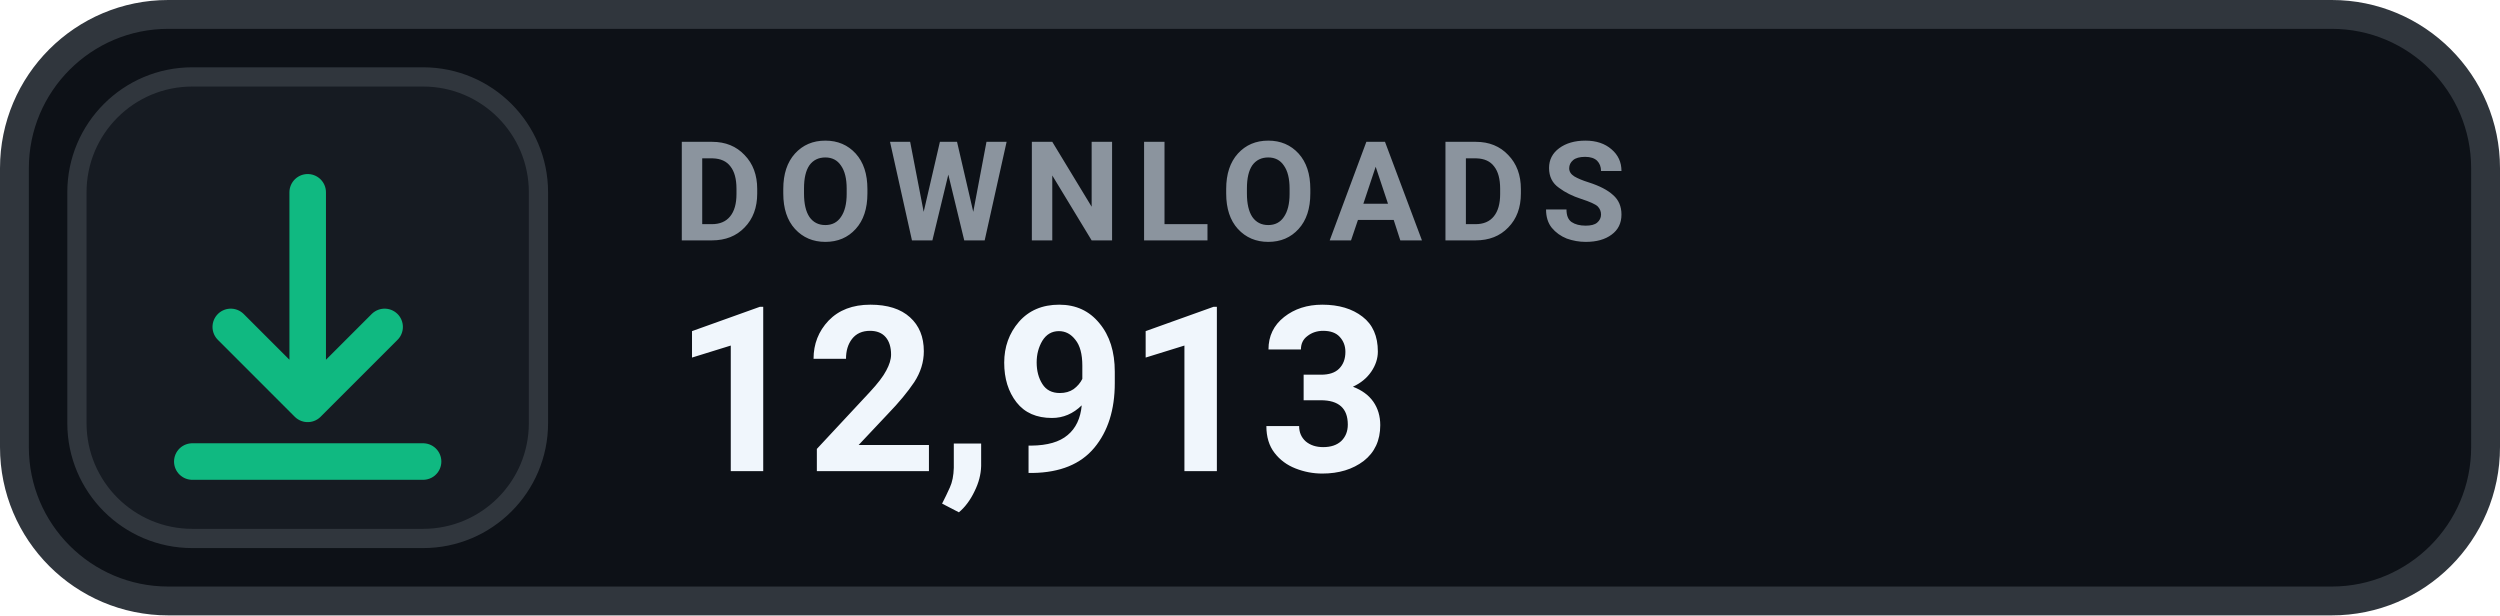
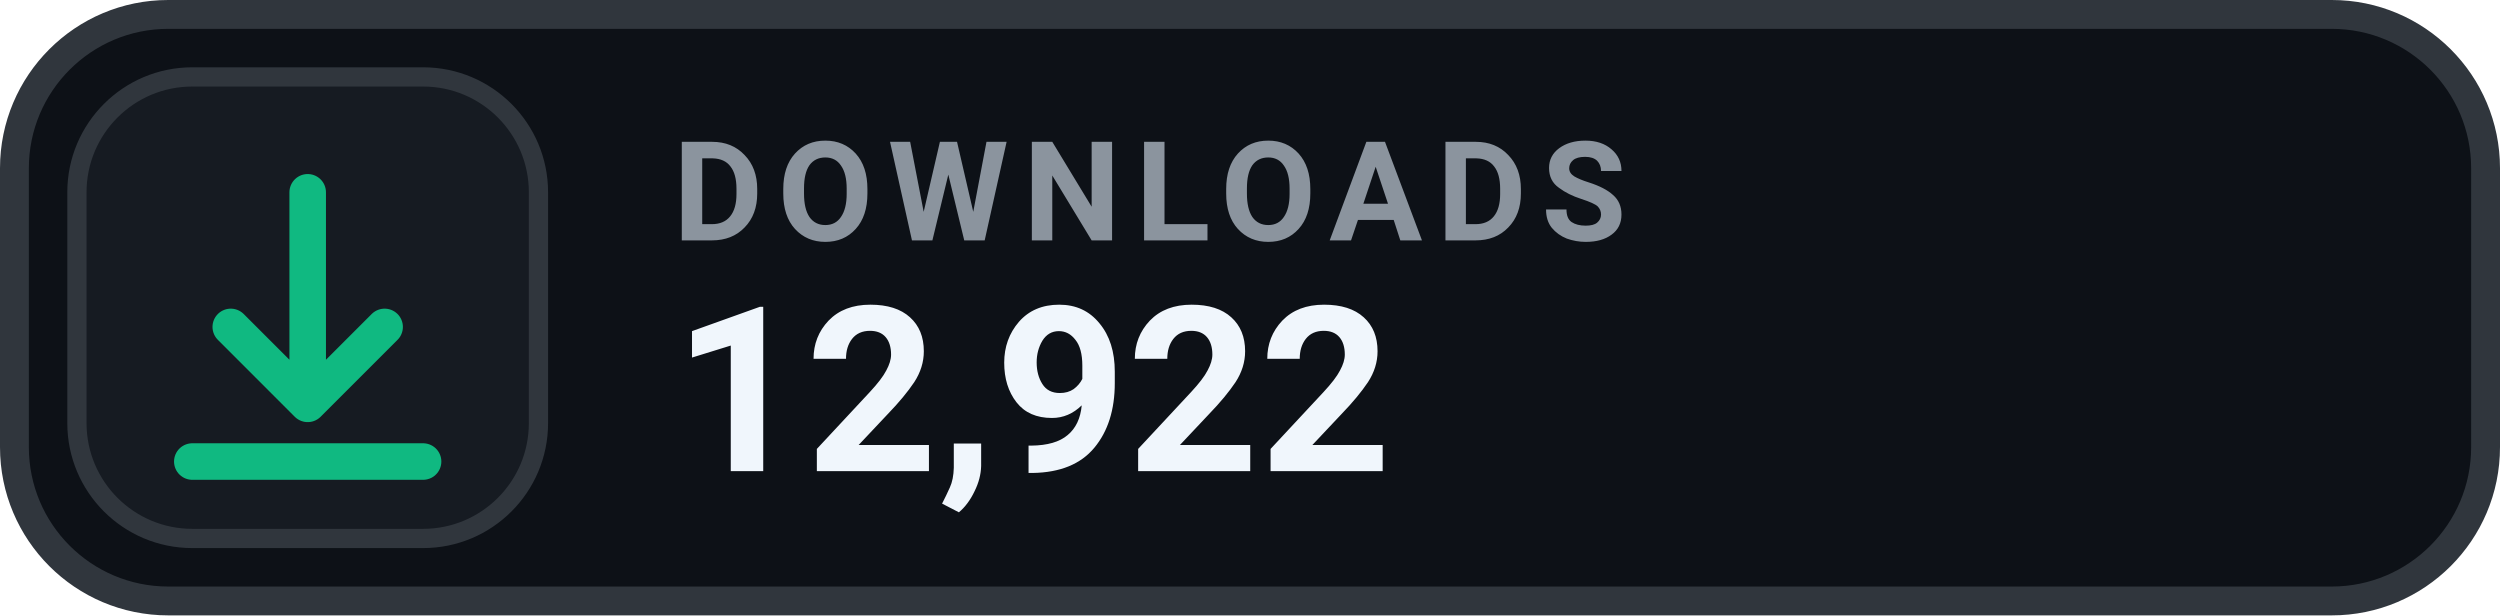
- <svg xmlns="http://www.w3.org/2000/svg" width="130" height="32" viewBox="0 0 130 32" role="img" aria-label="DOWNLOADS 12,913">
+ <svg xmlns="http://www.w3.org/2000/svg" width="130" height="32" viewBox="0 0 130 32" role="img" aria-label="DOWNLOADS 12,922">
  <rect x=".75" y=".75" width="128.5" height="30.5" rx="8" fill="#0D1117" stroke="#30363D" stroke-width="1.5" />
  <rect x="4" y="4" width="24" height="24" rx="6" fill="#161B22" stroke="#30363D" stroke-width="1" />
  <g transform="translate(16 16)" style="color:#10B981;">
    <path d="M0 -6 v11 m0 0 l4 -4 m-4 4 l-4 -4 M-6 8 h12" fill="none" stroke="currentColor" stroke-width="1.9" stroke-linecap="round" stroke-linejoin="round" />
  </g>
  <text x="35" y="12.5" fill="#8B949E" font-family="-apple-system,BlinkMacSystemFont,'Segoe UI',Roboto,Helvetica,Arial,sans-serif" font-size="7.2" font-weight="700" letter-spacing=".75">DOWNLOADS</text>
-   <text x="35" y="24.5" fill="#F0F6FC" font-family="-apple-system,BlinkMacSystemFont,'Segoe UI',Roboto,Helvetica,Arial,sans-serif" font-size="12" font-weight="700">12,913</text>
+   <text x="35" y="24.5" fill="#F0F6FC" font-family="-apple-system,BlinkMacSystemFont,'Segoe UI',Roboto,Helvetica,Arial,sans-serif" font-size="12" font-weight="700">12,922</text>
</svg>
